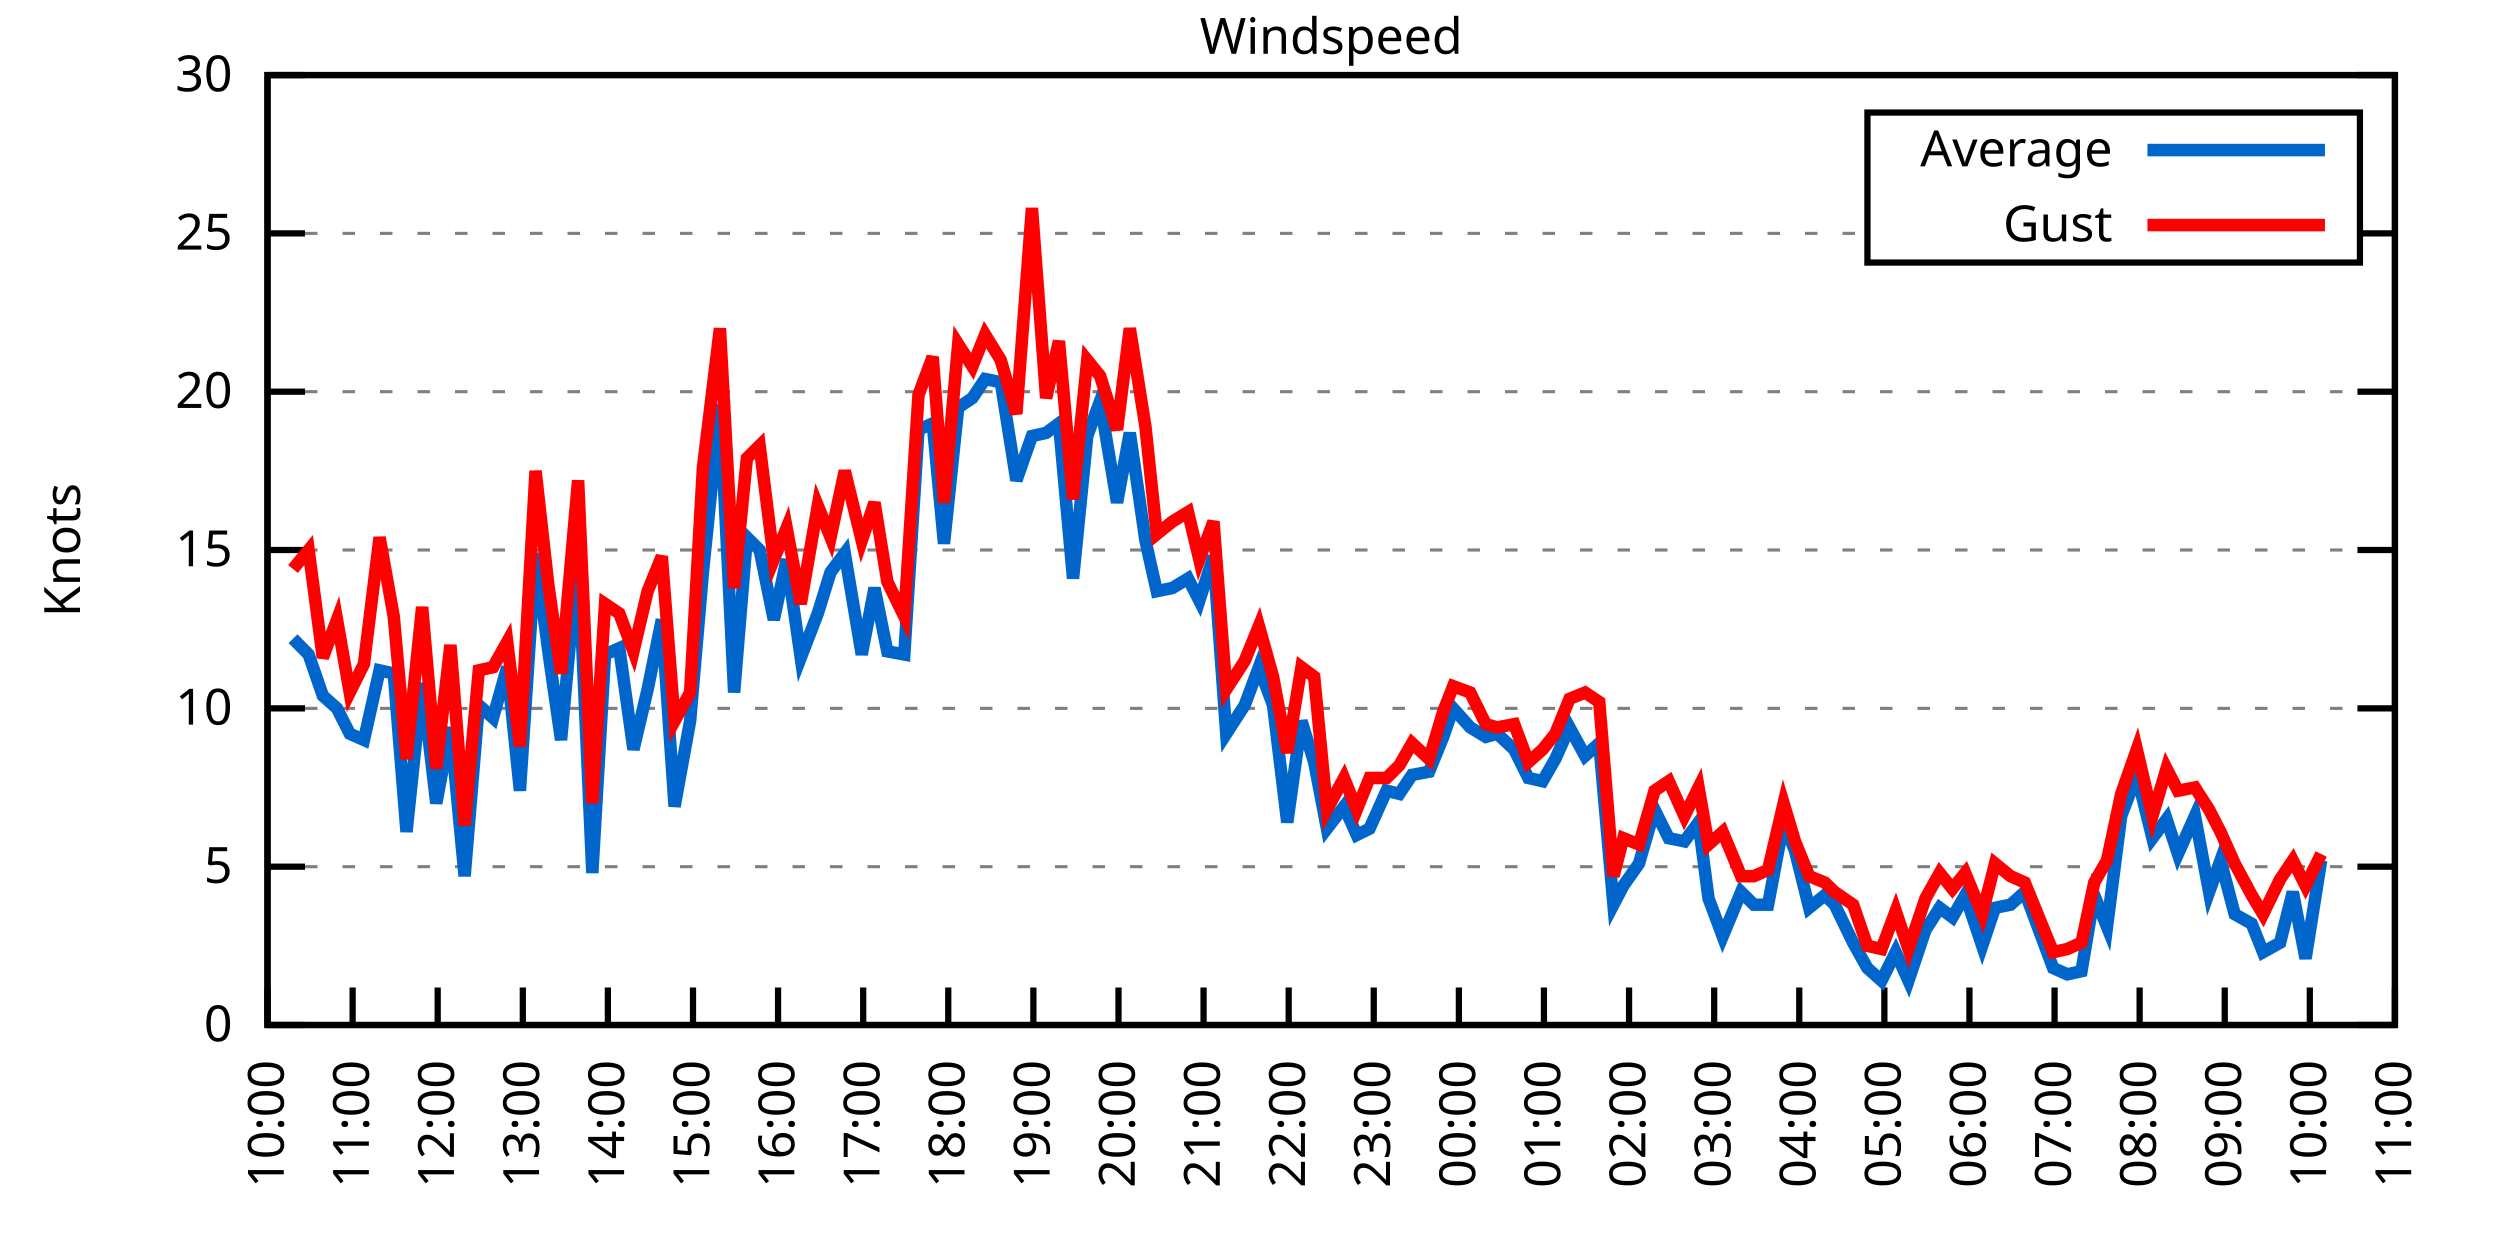
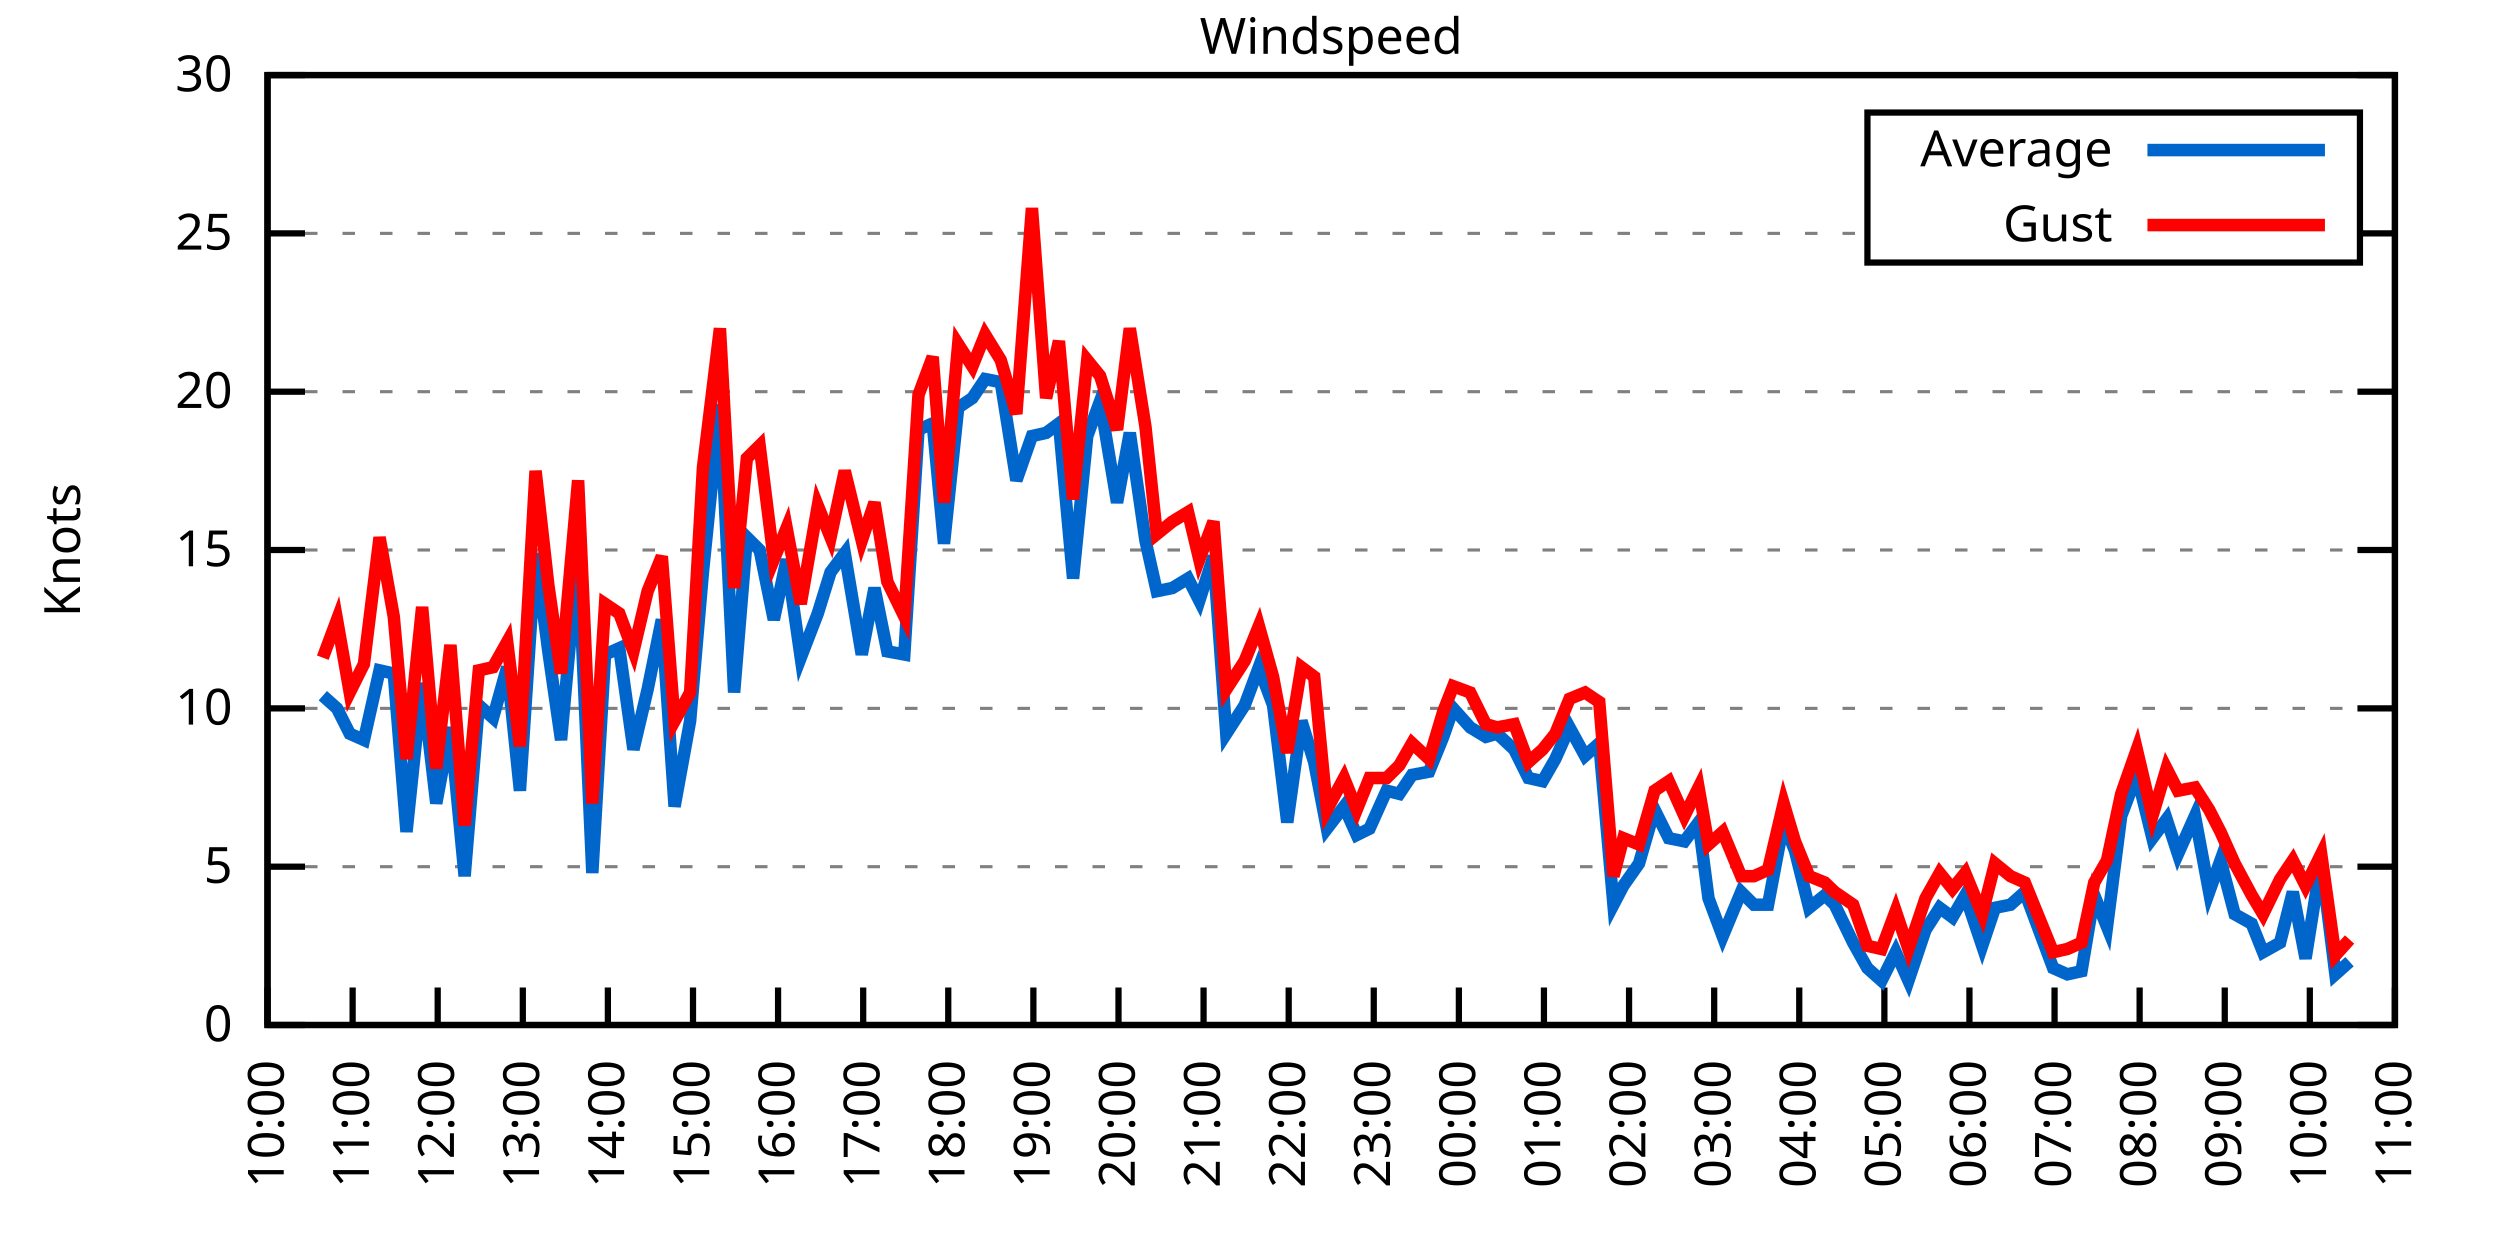
<svg xmlns="http://www.w3.org/2000/svg" xmlns:xlink="http://www.w3.org/1999/xlink" width="400" height="200" viewBox="0 0 400 200">
  <g id="gnuplot_canvas">
    <rect x="0" y="0" width="400" height="200" fill="none" />
    <defs>
      <circle id="gpDot" r="0.5" stroke-width="0.5" stroke="currentColor" />
      <path id="gpPt0" stroke-width="0.333" stroke="currentColor" d="M-1,0 h2 M0,-1 v2" />
      <path id="gpPt1" stroke-width="0.333" stroke="currentColor" d="M-1,-1 L1,1 M1,-1 L-1,1" />
      <path id="gpPt2" stroke-width="0.333" stroke="currentColor" d="M-1,0 L1,0 M0,-1 L0,1 M-1,-1 L1,1 M-1,1 L1,-1" />
      <rect id="gpPt3" stroke-width="0.333" stroke="currentColor" x="-1" y="-1" width="2" height="2" />
      <rect id="gpPt4" stroke-width="0.333" stroke="currentColor" fill="currentColor" x="-1" y="-1" width="2" height="2" />
      <circle id="gpPt5" stroke-width="0.333" stroke="currentColor" cx="0" cy="0" r="1" />
      <use xlink:href="#gpPt5" id="gpPt6" fill="currentColor" stroke="none" />
      <path id="gpPt7" stroke-width="0.333" stroke="currentColor" d="M0,-1.33 L-1.33,0.67 L1.33,0.67 z" />
      <use xlink:href="#gpPt7" id="gpPt8" fill="currentColor" stroke="none" />
      <use xlink:href="#gpPt7" id="gpPt9" stroke="currentColor" transform="rotate(180)" />
      <use xlink:href="#gpPt9" id="gpPt10" fill="currentColor" stroke="none" />
      <use xlink:href="#gpPt3" id="gpPt11" stroke="currentColor" transform="rotate(45)" />
      <use xlink:href="#gpPt11" id="gpPt12" fill="currentColor" stroke="none" />
      <path id="gpPt13" stroke-width="0.333" stroke="currentColor" d="M0,1.330 L1.265,0.411 L0.782,-1.067 L-0.782,-1.076 L-1.265,0.411 z" />
      <use xlink:href="#gpPt13" id="gpPt14" fill="currentColor" stroke="none" />
      <filter id="textbox" filterUnits="objectBoundingBox" x="0" y="0" height="1" width="1">
        <feFlood flood-color="white" flood-opacity="1" result="bgnd" />
        <feComposite in="SourceGraphic" in2="bgnd" operator="atop" />
      </filter>
      <filter id="greybox" filterUnits="objectBoundingBox" x="0" y="0" height="1" width="1">
        <feFlood flood-color="lightgrey" flood-opacity="1" result="grey" />
        <feComposite in="SourceGraphic" in2="grey" operator="atop" />
      </filter>
    </defs>
    <g fill="none" color="white" stroke="currentColor" stroke-width="1.00" stroke-linecap="butt" stroke-linejoin="miter">
</g>
    <g fill="none" color="black" stroke="currentColor" stroke-width="1.00" stroke-linecap="butt" stroke-linejoin="miter">
      <g stroke="none" shape-rendering="crispEdges">
        <polygon fill="rgb(255, 255, 255)" points="42.80,164.00 383.18,164.00 383.18,12.02 42.80,12.02 " />
      </g>
    </g>
    <g fill="none" color="black" stroke="currentColor" stroke-width="1.00" stroke-linecap="butt" stroke-linejoin="miter">
</g>
    <g fill="none" color="black" stroke="black" stroke-width="0.50" stroke-linecap="butt" stroke-linejoin="miter">
</g>
    <g fill="none" color="gray" stroke="currentColor" stroke-width="0.50" stroke-linecap="butt" stroke-linejoin="miter">
      <path stroke="gray" stroke-dasharray="2,4" class="gridline" d="M42.80,164.00 L383.19,164.00  " />
    </g>
    <g fill="none" color="gray" stroke="gray" stroke-width="1.00" stroke-linecap="butt" stroke-linejoin="miter">
</g>
    <g fill="none" color="black" stroke="currentColor" stroke-width="1.00" stroke-linecap="butt" stroke-linejoin="miter">
      <path stroke="black" d="M42.80,164.00 L48.80,164.00 M383.19,164.00 L377.19,164.00  " />
      <g transform="translate(37.20,166.60)" stroke="none" fill="black" font-family="Sans" font-size="8.00" text-anchor="end">
        <text>
          <tspan font-family="Sans"> 0</tspan>
        </text>
      </g>
    </g>
    <g fill="none" color="black" stroke="currentColor" stroke-width="1.00" stroke-linecap="butt" stroke-linejoin="miter">
</g>
    <g fill="none" color="black" stroke="black" stroke-width="0.50" stroke-linecap="butt" stroke-linejoin="miter">
</g>
    <g fill="none" color="gray" stroke="currentColor" stroke-width="0.50" stroke-linecap="butt" stroke-linejoin="miter">
      <path stroke="gray" stroke-dasharray="2,4" class="gridline" d="M42.80,138.67 L383.19,138.67  " />
    </g>
    <g fill="none" color="gray" stroke="gray" stroke-width="1.00" stroke-linecap="butt" stroke-linejoin="miter">
</g>
    <g fill="none" color="black" stroke="currentColor" stroke-width="1.00" stroke-linecap="butt" stroke-linejoin="miter">
      <path stroke="black" d="M42.80,138.67 L48.80,138.67 M383.19,138.67 L377.19,138.67  " />
      <g transform="translate(37.20,141.27)" stroke="none" fill="black" font-family="Sans" font-size="8.00" text-anchor="end">
        <text>
          <tspan font-family="Sans"> 5</tspan>
        </text>
      </g>
    </g>
    <g fill="none" color="black" stroke="currentColor" stroke-width="1.00" stroke-linecap="butt" stroke-linejoin="miter">
</g>
    <g fill="none" color="black" stroke="black" stroke-width="0.50" stroke-linecap="butt" stroke-linejoin="miter">
</g>
    <g fill="none" color="gray" stroke="currentColor" stroke-width="0.50" stroke-linecap="butt" stroke-linejoin="miter">
      <path stroke="gray" stroke-dasharray="2,4" class="gridline" d="M42.80,113.34 L383.19,113.34  " />
    </g>
    <g fill="none" color="gray" stroke="gray" stroke-width="1.00" stroke-linecap="butt" stroke-linejoin="miter">
</g>
    <g fill="none" color="black" stroke="currentColor" stroke-width="1.00" stroke-linecap="butt" stroke-linejoin="miter">
      <path stroke="black" d="M42.80,113.34 L48.80,113.34 M383.19,113.34 L377.19,113.34  " />
      <g transform="translate(37.20,115.94)" stroke="none" fill="black" font-family="Sans" font-size="8.00" text-anchor="end">
        <text>
          <tspan font-family="Sans"> 10</tspan>
        </text>
      </g>
    </g>
    <g fill="none" color="black" stroke="currentColor" stroke-width="1.00" stroke-linecap="butt" stroke-linejoin="miter">
</g>
    <g fill="none" color="black" stroke="black" stroke-width="0.50" stroke-linecap="butt" stroke-linejoin="miter">
</g>
    <g fill="none" color="gray" stroke="currentColor" stroke-width="0.50" stroke-linecap="butt" stroke-linejoin="miter">
      <path stroke="gray" stroke-dasharray="2,4" class="gridline" d="M42.80,88.00 L383.19,88.00  " />
    </g>
    <g fill="none" color="gray" stroke="gray" stroke-width="1.00" stroke-linecap="butt" stroke-linejoin="miter">
</g>
    <g fill="none" color="black" stroke="currentColor" stroke-width="1.00" stroke-linecap="butt" stroke-linejoin="miter">
      <path stroke="black" d="M42.80,88.00 L48.80,88.00 M383.19,88.00 L377.19,88.00  " />
      <g transform="translate(37.20,90.60)" stroke="none" fill="black" font-family="Sans" font-size="8.00" text-anchor="end">
        <text>
          <tspan font-family="Sans"> 15</tspan>
        </text>
      </g>
    </g>
    <g fill="none" color="black" stroke="currentColor" stroke-width="1.00" stroke-linecap="butt" stroke-linejoin="miter">
</g>
    <g fill="none" color="black" stroke="black" stroke-width="0.50" stroke-linecap="butt" stroke-linejoin="miter">
</g>
    <g fill="none" color="gray" stroke="currentColor" stroke-width="0.50" stroke-linecap="butt" stroke-linejoin="miter">
      <path stroke="gray" stroke-dasharray="2,4" class="gridline" d="M42.80,62.67 L383.19,62.67  " />
    </g>
    <g fill="none" color="gray" stroke="gray" stroke-width="1.00" stroke-linecap="butt" stroke-linejoin="miter">
</g>
    <g fill="none" color="black" stroke="currentColor" stroke-width="1.00" stroke-linecap="butt" stroke-linejoin="miter">
      <path stroke="black" d="M42.80,62.67 L48.80,62.67 M383.19,62.67 L377.19,62.67  " />
      <g transform="translate(37.20,65.27)" stroke="none" fill="black" font-family="Sans" font-size="8.00" text-anchor="end">
        <text>
          <tspan font-family="Sans"> 20</tspan>
        </text>
      </g>
    </g>
    <g fill="none" color="black" stroke="currentColor" stroke-width="1.00" stroke-linecap="butt" stroke-linejoin="miter">
</g>
    <g fill="none" color="black" stroke="black" stroke-width="0.50" stroke-linecap="butt" stroke-linejoin="miter">
</g>
    <g fill="none" color="gray" stroke="currentColor" stroke-width="0.50" stroke-linecap="butt" stroke-linejoin="miter">
      <path stroke="gray" stroke-dasharray="2,4" class="gridline" d="M42.80,37.34 L298.79,37.34 M377.59,37.34 L383.19,37.34  " />
    </g>
    <g fill="none" color="gray" stroke="gray" stroke-width="1.00" stroke-linecap="butt" stroke-linejoin="miter">
</g>
    <g fill="none" color="black" stroke="currentColor" stroke-width="1.00" stroke-linecap="butt" stroke-linejoin="miter">
      <path stroke="black" d="M42.80,37.34 L48.80,37.34 M383.19,37.34 L377.19,37.34  " />
      <g transform="translate(37.20,39.94)" stroke="none" fill="black" font-family="Sans" font-size="8.00" text-anchor="end">
        <text>
          <tspan font-family="Sans"> 25</tspan>
        </text>
      </g>
    </g>
    <g fill="none" color="black" stroke="currentColor" stroke-width="1.00" stroke-linecap="butt" stroke-linejoin="miter">
</g>
    <g fill="none" color="black" stroke="black" stroke-width="0.50" stroke-linecap="butt" stroke-linejoin="miter">
</g>
    <g fill="none" color="gray" stroke="currentColor" stroke-width="0.50" stroke-linecap="butt" stroke-linejoin="miter">
      <path stroke="gray" stroke-dasharray="2,4" class="gridline" d="M42.80,12.01 L383.19,12.01  " />
    </g>
    <g fill="none" color="gray" stroke="gray" stroke-width="1.00" stroke-linecap="butt" stroke-linejoin="miter">
</g>
    <g fill="none" color="black" stroke="currentColor" stroke-width="1.00" stroke-linecap="butt" stroke-linejoin="miter">
      <path stroke="black" d="M42.80,12.01 L48.80,12.01 M383.19,12.01 L377.19,12.01  " />
      <g transform="translate(37.20,14.61)" stroke="none" fill="black" font-family="Sans" font-size="8.00" text-anchor="end">
        <text>
          <tspan font-family="Sans"> 30</tspan>
        </text>
      </g>
    </g>
    <g fill="none" color="black" stroke="currentColor" stroke-width="1.00" stroke-linecap="butt" stroke-linejoin="miter">
      <path stroke="black" d="M42.80,164.00 L42.80,158.00  " />
      <g transform="translate(45.40,169.60) rotate(270.00)" stroke="none" fill="black" font-family="Sans" font-size="8.00" text-anchor="end">
        <text>
          <tspan font-family="Sans">10:00</tspan>
        </text>
      </g>
    </g>
    <g fill="none" color="black" stroke="currentColor" stroke-width="1.00" stroke-linecap="butt" stroke-linejoin="miter">
      <path stroke="black" d="M56.42,164.00 L56.42,158.00  " />
      <g transform="translate(59.02,169.60) rotate(270.00)" stroke="none" fill="black" font-family="Sans" font-size="8.00" text-anchor="end">
        <text>
          <tspan font-family="Sans">11:00</tspan>
        </text>
      </g>
    </g>
    <g fill="none" color="black" stroke="currentColor" stroke-width="1.00" stroke-linecap="butt" stroke-linejoin="miter">
      <path stroke="black" d="M70.03,164.00 L70.03,158.00  " />
      <g transform="translate(72.63,169.60) rotate(270.00)" stroke="none" fill="black" font-family="Sans" font-size="8.00" text-anchor="end">
        <text>
          <tspan font-family="Sans">12:00</tspan>
        </text>
      </g>
    </g>
    <g fill="none" color="black" stroke="currentColor" stroke-width="1.00" stroke-linecap="butt" stroke-linejoin="miter">
      <path stroke="black" d="M83.65,164.00 L83.65,158.00  " />
      <g transform="translate(86.25,169.60) rotate(270.00)" stroke="none" fill="black" font-family="Sans" font-size="8.00" text-anchor="end">
        <text>
          <tspan font-family="Sans">13:00</tspan>
        </text>
      </g>
    </g>
    <g fill="none" color="black" stroke="currentColor" stroke-width="1.00" stroke-linecap="butt" stroke-linejoin="miter">
      <path stroke="black" d="M97.26,164.00 L97.26,158.00  " />
      <g transform="translate(99.86,169.60) rotate(270.00)" stroke="none" fill="black" font-family="Sans" font-size="8.00" text-anchor="end">
        <text>
          <tspan font-family="Sans">14:00</tspan>
        </text>
      </g>
    </g>
    <g fill="none" color="black" stroke="currentColor" stroke-width="1.00" stroke-linecap="butt" stroke-linejoin="miter">
      <path stroke="black" d="M110.88,164.00 L110.88,158.00  " />
      <g transform="translate(113.48,169.60) rotate(270.00)" stroke="none" fill="black" font-family="Sans" font-size="8.00" text-anchor="end">
        <text>
          <tspan font-family="Sans">15:00</tspan>
        </text>
      </g>
    </g>
    <g fill="none" color="black" stroke="currentColor" stroke-width="1.00" stroke-linecap="butt" stroke-linejoin="miter">
      <path stroke="black" d="M124.49,164.00 L124.49,158.00  " />
      <g transform="translate(127.09,169.60) rotate(270.00)" stroke="none" fill="black" font-family="Sans" font-size="8.00" text-anchor="end">
        <text>
          <tspan font-family="Sans">16:00</tspan>
        </text>
      </g>
    </g>
    <g fill="none" color="black" stroke="currentColor" stroke-width="1.00" stroke-linecap="butt" stroke-linejoin="miter">
      <path stroke="black" d="M138.11,164.00 L138.11,158.00  " />
      <g transform="translate(140.71,169.60) rotate(270.00)" stroke="none" fill="black" font-family="Sans" font-size="8.00" text-anchor="end">
        <text>
          <tspan font-family="Sans">17:00</tspan>
        </text>
      </g>
    </g>
    <g fill="none" color="black" stroke="currentColor" stroke-width="1.00" stroke-linecap="butt" stroke-linejoin="miter">
      <path stroke="black" d="M151.72,164.00 L151.72,158.00  " />
      <g transform="translate(154.32,169.60) rotate(270.00)" stroke="none" fill="black" font-family="Sans" font-size="8.00" text-anchor="end">
        <text>
          <tspan font-family="Sans">18:00</tspan>
        </text>
      </g>
    </g>
    <g fill="none" color="black" stroke="currentColor" stroke-width="1.00" stroke-linecap="butt" stroke-linejoin="miter">
      <path stroke="black" d="M165.34,164.00 L165.34,158.00  " />
      <g transform="translate(167.94,169.60) rotate(270.00)" stroke="none" fill="black" font-family="Sans" font-size="8.00" text-anchor="end">
        <text>
          <tspan font-family="Sans">19:00</tspan>
        </text>
      </g>
    </g>
    <g fill="none" color="black" stroke="currentColor" stroke-width="1.00" stroke-linecap="butt" stroke-linejoin="miter">
      <path stroke="black" d="M178.96,164.00 L178.96,158.00  " />
      <g transform="translate(181.56,169.60) rotate(270.00)" stroke="none" fill="black" font-family="Sans" font-size="8.00" text-anchor="end">
        <text>
          <tspan font-family="Sans">20:00</tspan>
        </text>
      </g>
    </g>
    <g fill="none" color="black" stroke="currentColor" stroke-width="1.00" stroke-linecap="butt" stroke-linejoin="miter">
      <path stroke="black" d="M192.57,164.00 L192.57,158.00  " />
      <g transform="translate(195.17,169.60) rotate(270.00)" stroke="none" fill="black" font-family="Sans" font-size="8.00" text-anchor="end">
        <text>
          <tspan font-family="Sans">21:00</tspan>
        </text>
      </g>
    </g>
    <g fill="none" color="black" stroke="currentColor" stroke-width="1.00" stroke-linecap="butt" stroke-linejoin="miter">
      <path stroke="black" d="M206.19,164.00 L206.19,158.00  " />
      <g transform="translate(208.79,169.60) rotate(270.00)" stroke="none" fill="black" font-family="Sans" font-size="8.00" text-anchor="end">
        <text>
          <tspan font-family="Sans">22:00</tspan>
        </text>
      </g>
    </g>
    <g fill="none" color="black" stroke="currentColor" stroke-width="1.00" stroke-linecap="butt" stroke-linejoin="miter">
      <path stroke="black" d="M219.80,164.00 L219.80,158.00  " />
      <g transform="translate(222.40,169.60) rotate(270.00)" stroke="none" fill="black" font-family="Sans" font-size="8.00" text-anchor="end">
        <text>
          <tspan font-family="Sans">23:00</tspan>
        </text>
      </g>
    </g>
    <g fill="none" color="black" stroke="currentColor" stroke-width="1.00" stroke-linecap="butt" stroke-linejoin="miter">
      <path stroke="black" d="M233.42,164.00 L233.42,158.00  " />
      <g transform="translate(236.02,169.60) rotate(270.00)" stroke="none" fill="black" font-family="Sans" font-size="8.00" text-anchor="end">
        <text>
          <tspan font-family="Sans">00:00</tspan>
        </text>
      </g>
    </g>
    <g fill="none" color="black" stroke="currentColor" stroke-width="1.00" stroke-linecap="butt" stroke-linejoin="miter">
      <path stroke="black" d="M247.03,164.00 L247.03,158.00  " />
      <g transform="translate(249.63,169.60) rotate(270.00)" stroke="none" fill="black" font-family="Sans" font-size="8.00" text-anchor="end">
        <text>
          <tspan font-family="Sans">01:00</tspan>
        </text>
      </g>
    </g>
    <g fill="none" color="black" stroke="currentColor" stroke-width="1.00" stroke-linecap="butt" stroke-linejoin="miter">
      <path stroke="black" d="M260.65,164.00 L260.65,158.00  " />
      <g transform="translate(263.25,169.60) rotate(270.00)" stroke="none" fill="black" font-family="Sans" font-size="8.00" text-anchor="end">
        <text>
          <tspan font-family="Sans">02:00</tspan>
        </text>
      </g>
    </g>
    <g fill="none" color="black" stroke="currentColor" stroke-width="1.00" stroke-linecap="butt" stroke-linejoin="miter">
      <path stroke="black" d="M274.27,164.00 L274.27,158.00  " />
      <g transform="translate(276.87,169.60) rotate(270.00)" stroke="none" fill="black" font-family="Sans" font-size="8.00" text-anchor="end">
        <text>
          <tspan font-family="Sans">03:00</tspan>
        </text>
      </g>
    </g>
    <g fill="none" color="black" stroke="currentColor" stroke-width="1.00" stroke-linecap="butt" stroke-linejoin="miter">
      <path stroke="black" d="M287.88,164.00 L287.88,158.00  " />
      <g transform="translate(290.48,169.60) rotate(270.00)" stroke="none" fill="black" font-family="Sans" font-size="8.00" text-anchor="end">
        <text>
          <tspan font-family="Sans">04:00</tspan>
        </text>
      </g>
    </g>
    <g fill="none" color="black" stroke="currentColor" stroke-width="1.00" stroke-linecap="butt" stroke-linejoin="miter">
      <path stroke="black" d="M301.50,164.00 L301.50,158.00  " />
      <g transform="translate(304.10,169.60) rotate(270.00)" stroke="none" fill="black" font-family="Sans" font-size="8.00" text-anchor="end">
        <text>
          <tspan font-family="Sans">05:00</tspan>
        </text>
      </g>
    </g>
    <g fill="none" color="black" stroke="currentColor" stroke-width="1.00" stroke-linecap="butt" stroke-linejoin="miter">
      <path stroke="black" d="M315.11,164.00 L315.11,158.00  " />
      <g transform="translate(317.71,169.60) rotate(270.00)" stroke="none" fill="black" font-family="Sans" font-size="8.00" text-anchor="end">
        <text>
          <tspan font-family="Sans">06:00</tspan>
        </text>
      </g>
    </g>
    <g fill="none" color="black" stroke="currentColor" stroke-width="1.00" stroke-linecap="butt" stroke-linejoin="miter">
      <path stroke="black" d="M328.73,164.00 L328.73,158.00  " />
      <g transform="translate(331.33,169.60) rotate(270.00)" stroke="none" fill="black" font-family="Sans" font-size="8.00" text-anchor="end">
        <text>
          <tspan font-family="Sans">07:00</tspan>
        </text>
      </g>
    </g>
    <g fill="none" color="black" stroke="currentColor" stroke-width="1.00" stroke-linecap="butt" stroke-linejoin="miter">
      <path stroke="black" d="M342.34,164.00 L342.34,158.00  " />
      <g transform="translate(344.94,169.60) rotate(270.00)" stroke="none" fill="black" font-family="Sans" font-size="8.00" text-anchor="end">
        <text>
          <tspan font-family="Sans">08:00</tspan>
        </text>
      </g>
    </g>
    <g fill="none" color="black" stroke="currentColor" stroke-width="1.00" stroke-linecap="butt" stroke-linejoin="miter">
      <path stroke="black" d="M355.96,164.00 L355.96,158.00  " />
      <g transform="translate(358.56,169.60) rotate(270.00)" stroke="none" fill="black" font-family="Sans" font-size="8.00" text-anchor="end">
        <text>
          <tspan font-family="Sans">09:00</tspan>
        </text>
      </g>
    </g>
    <g fill="none" color="black" stroke="currentColor" stroke-width="1.00" stroke-linecap="butt" stroke-linejoin="miter">
      <path stroke="black" d="M369.57,164.00 L369.57,158.00  " />
      <g transform="translate(372.17,169.60) rotate(270.00)" stroke="none" fill="black" font-family="Sans" font-size="8.00" text-anchor="end">
        <text>
          <tspan font-family="Sans">10:00</tspan>
        </text>
      </g>
    </g>
    <g fill="none" color="black" stroke="currentColor" stroke-width="1.00" stroke-linecap="butt" stroke-linejoin="miter">
      <path stroke="black" d="M383.19,164.00 L383.19,158.00  " />
      <g transform="translate(385.79,169.60) rotate(270.00)" stroke="none" fill="black" font-family="Sans" font-size="8.00" text-anchor="end">
        <text>
          <tspan font-family="Sans">11:00</tspan>
        </text>
      </g>
    </g>
    <g fill="none" color="black" stroke="currentColor" stroke-width="1.00" stroke-linecap="butt" stroke-linejoin="miter">
</g>
    <g fill="none" color="black" stroke="currentColor" stroke-width="1.00" stroke-linecap="butt" stroke-linejoin="miter">
      <path stroke="black" d="M42.80,12.01 L42.80,164.00 L383.19,164.00 L383.19,12.01 L42.80,12.01 Z  " />
    </g>
    <g fill="none" color="black" stroke="currentColor" stroke-width="1.00" stroke-linecap="butt" stroke-linejoin="miter">
</g>
    <g fill="none" color="black" stroke="currentColor" stroke-width="1.00" stroke-linecap="butt" stroke-linejoin="miter">
      <path stroke="black" d="M298.79,42.01 L298.79,18.01 L377.59,18.01 L377.59,42.01 L298.79,42.01 Z  " />
    </g>
    <g id="Windspeed_plot_1">
      <g fill="none" color="white" stroke="black" stroke-width="2.00" stroke-linecap="butt" stroke-linejoin="miter">
</g>
      <g fill="none" color="black" stroke="currentColor" stroke-width="2.00" stroke-linecap="butt" stroke-linejoin="miter">
        <g transform="translate(337.99,26.61)" stroke="none" fill="black" font-family="Sans" font-size="8.00" text-anchor="end">
          <text>
            <tspan font-family="Sans">Average</tspan>
          </text>
        </g>
      </g>
      <g fill="none" color="black" stroke="currentColor" stroke-width="2.00" stroke-linecap="butt" stroke-linejoin="miter">
-         <path stroke="rgb(  0, 102, 204)" d="M343.59,24.01 L371.99,24.01 M46.88,102.19 L49.38,104.72 L51.65,111.31 L53.92,113.34 L55.96,117.39 L58.23,118.40   L60.73,107.26 L63.00,107.76 L65.04,133.10 L67.54,109.28 L69.80,128.54 L72.07,116.38 L74.34,140.19 L76.61,112.83   L78.88,114.86 L81.15,106.75 L83.19,126.51 L85.69,88.51 L87.73,104.22 L89.77,118.40 L92.50,88.51 L94.77,139.68   L96.81,104.72 L99.08,103.71 L101.35,119.92 L103.62,110.30 L105.89,99.15 L107.93,129.04 L110.42,115.36 L112.47,91.55   L115.19,64.70 L117.46,110.80 L119.50,85.98 L121.54,88.00 L123.81,99.15 L125.86,89.52 L128.12,105.23 L130.85,98.14   L132.89,91.55 L135.16,88.51 L137.88,104.72 L139.92,94.08 L141.97,104.22 L144.69,104.72 L146.96,68.75 L149.23,67.74   L151.04,86.99 L153.31,65.21 L155.58,63.69 L157.62,60.65 L160.12,61.15 L162.62,76.86 L165.11,69.77 L167.38,69.26   L169.43,67.74 L171.69,92.56 L173.96,69.77 L176.01,64.19 L178.73,80.41 L180.77,69.26 L183.27,86.49 L185.08,94.59   L187.58,94.08 L190.08,92.56 L191.89,96.11 L194.16,89.02 L196.20,117.39 L199.15,112.83 L201.42,106.75 L203.69,112.83   L205.96,131.58 L208.23,115.36 L210.27,121.95 L212.31,132.59 L215.04,129.04 L217.08,133.60 L219.12,132.59 L221.85,126.51   L223.89,127.02 L225.93,123.98 L228.65,123.47 L230.92,117.90 L232.51,113.34 L235.23,116.38 L237.73,117.90 L239.55,117.39   L242.27,119.92 L244.54,124.48 L246.81,124.99 L248.85,121.44 L251.12,116.38 L253.61,120.94 L255.88,118.91 L258.15,144.75   L259.74,141.71 L262.24,138.16 L264.73,129.55 L267.00,134.11 L269.50,134.62 L271.77,131.58 L273.36,143.73 L275.63,149.81   L278.58,142.72 L280.62,144.75 L282.89,144.75 L285.38,131.58 L287.20,136.14 L289.47,145.25 L291.97,143.23 L293.55,144.75   L296.50,150.83 L298.77,154.88 L301.04,156.91 L303.31,152.35 L305.35,156.91 L308.08,148.80 L310.35,145.25 L312.39,146.77   L314.43,143.23 L317.15,151.33 L319.20,145.25 L321.69,144.75 L323.96,142.72 L328.50,154.88 L330.77,155.89 L333.04,155.39   L335.08,143.23 L337.12,148.29 L339.39,130.56 L341.89,123.98 L344.39,134.11 L346.65,131.07 L348.47,136.64 L351.19,130.56   L353.46,142.72 L355.28,137.66 L357.55,146.27 L360.27,147.79 L362.09,152.35 L364.81,150.83 L366.85,142.72 L368.89,153.36   L371.39,137.66  " />
+         <path stroke="rgb(  0, 102, 204)" d="M343.59,24.01 L371.99,24.01 M51.65,111.31 L53.92,113.34 L55.96,117.39 L58.23,118.40 L60.73,107.26 L63.00,107.76   L65.04,133.10 L67.54,109.28 L69.80,128.54 L72.07,116.38 L74.34,140.19 L76.61,112.83 L78.88,114.86 L81.15,106.75   L83.19,126.51 L85.69,88.51 L87.73,104.22 L89.77,118.40 L92.50,88.51 L94.77,139.68 L96.81,104.72 L99.08,103.71   L101.35,119.92 L103.62,110.30 L105.89,99.15 L107.93,129.04 L110.42,115.36 L112.47,91.55 L115.19,64.70 L117.46,110.80   L119.50,85.98 L121.54,88.00 L123.81,99.15 L125.86,89.52 L128.12,105.23 L130.85,98.14 L132.89,91.55 L135.16,88.51   L137.88,104.72 L139.92,94.08 L141.97,104.22 L144.69,104.72 L146.96,68.75 L149.23,67.74 L151.04,86.99 L153.31,65.21   L155.58,63.69 L157.62,60.65 L160.12,61.15 L162.62,76.86 L165.11,69.77 L167.38,69.26 L169.43,67.74 L171.69,92.56   L173.96,69.77 L176.01,64.19 L178.73,80.41 L180.77,69.26 L183.27,86.49 L185.08,94.59 L187.58,94.08 L190.08,92.56   L191.89,96.11 L194.16,89.02 L196.20,117.39 L199.15,112.83 L201.42,106.75 L203.69,112.83 L205.96,131.58 L208.23,115.36   L210.27,121.95 L212.31,132.59 L215.04,129.04 L217.08,133.60 L219.12,132.59 L221.85,126.51 L223.89,127.02 L225.93,123.98   L228.65,123.47 L230.92,117.90 L232.51,113.34 L235.23,116.38 L237.73,117.90 L239.55,117.39 L242.27,119.92 L244.54,124.48   L246.81,124.99 L248.85,121.44 L251.12,116.38 L253.61,120.94 L255.88,118.91 L258.15,144.75 L259.74,141.71 L262.24,138.16   L264.73,129.55 L267.00,134.11 L269.50,134.62 L271.77,131.58 L273.36,143.73 L275.63,149.81 L278.58,142.72 L280.62,144.75   L282.89,144.75 L285.38,131.58 L287.20,136.14 L289.47,145.25 L291.97,143.23 L293.55,144.75 L296.50,150.83 L298.77,154.88   L301.04,156.91 L303.31,152.35 L305.35,156.91 L308.08,148.80 L310.35,145.25 L312.39,146.77 L314.43,143.23 L317.15,151.33   L319.20,145.25 L321.69,144.75 L323.96,142.72 L328.50,154.88 L330.77,155.89 L333.04,155.39 L335.08,143.23 L337.12,148.29   L339.39,130.56 L341.89,123.98 L344.39,134.11 L346.65,131.07 L348.47,136.64 L351.19,130.56 L353.46,142.72 L355.28,137.66   L357.55,146.27 L360.27,147.79 L362.09,152.35 L364.81,150.83 L366.85,142.72 L368.89,153.36 L371.39,137.66 L373.66,155.89   L375.93,153.87  " />
      </g>
    </g>
    <g id="Windspeed_plot_2">
      <g fill="none" color="black" stroke="currentColor" stroke-width="2.00" stroke-linecap="butt" stroke-linejoin="miter">
        <g transform="translate(337.99,38.61)" stroke="none" fill="black" font-family="Sans" font-size="8.00" text-anchor="end">
          <text>
            <tspan font-family="Sans">Gust</tspan>
          </text>
        </g>
      </g>
      <g fill="none" color="black" stroke="currentColor" stroke-width="2.00" stroke-linecap="butt" stroke-linejoin="miter">
-         <path stroke="rgb(255,   0,   0)" d="M343.59,36.01 L371.99,36.01 M46.88,91.04 L49.38,88.00 L51.65,105.23 L53.92,99.15 L55.96,110.80 L58.23,106.24   L60.73,85.98 L63.00,98.64 L65.04,121.44 L67.54,97.12 L69.80,122.96 L72.07,103.20 L74.34,132.08 L76.61,107.26   L78.88,106.75 L81.15,102.70 L83.19,119.42 L85.69,75.34 L87.73,93.58 L89.77,107.76 L92.50,76.86 L94.77,128.54   L96.81,96.62 L99.08,98.14 L101.35,104.22 L103.62,94.59 L105.89,89.02 L107.93,115.36 L110.42,110.80 L112.47,74.83   L115.19,52.54 L117.46,94.08 L119.50,73.31 L121.54,71.29 L123.81,89.52 L125.86,84.46 L128.12,96.62 L130.85,80.91   L132.89,85.98 L135.16,75.34 L137.88,86.49 L139.92,80.41 L141.97,93.07 L144.69,98.64 L146.96,63.18 L149.23,57.10   L151.04,80.41 L153.31,55.07 L155.58,58.62 L157.62,53.55 L160.12,57.61 L162.62,66.22 L165.11,33.29 L167.38,63.69   L169.43,54.57 L171.69,79.90 L173.96,57.61 L176.01,60.14 L178.73,68.75 L180.77,52.54 L183.27,68.25 L185.08,85.47   L187.58,83.45 L190.08,81.93 L191.89,89.52 L194.16,83.45 L196.20,110.30 L199.15,105.74 L201.42,100.16 L203.69,108.27   L205.96,120.43 L208.23,106.75 L210.27,108.27 L212.31,129.55 L215.04,124.48 L217.08,129.55 L219.12,124.48 L221.85,124.48   L223.89,122.46 L225.93,118.91 L228.65,121.44 L230.92,113.84 L232.51,109.79 L235.23,110.80 L237.73,115.87 L239.55,116.38   L242.27,115.87 L244.54,121.95 L246.81,119.92 L248.85,117.39 L251.12,111.82 L253.61,110.80 L255.88,112.32 L258.15,140.19   L259.74,134.11 L262.24,135.12 L264.73,126.51 L267.00,124.99 L269.50,130.56 L271.77,126.00 L273.36,135.12 L275.63,133.10   L278.58,140.19 L280.62,140.19 L282.89,139.17 L285.38,128.54 L287.20,134.62 L289.47,140.19 L291.97,141.20 L293.55,142.72   L296.50,144.75 L298.77,151.33 L301.04,151.84 L303.31,145.76 L305.35,151.84 L308.08,143.73 L310.35,139.68 L312.39,142.21   L314.43,139.68 L317.15,146.27 L319.20,138.16 L321.69,140.19 L323.96,141.20 L328.50,152.35 L330.77,151.84 L333.04,150.83   L335.08,141.20 L337.12,137.66 L339.39,127.02 L341.89,119.92 L344.39,130.56 L346.65,122.96 L348.47,126.51 L351.19,126.00   L353.46,129.55 L355.28,133.10 L357.55,138.16 L360.27,143.23 L362.09,146.27 L364.81,140.69 L366.85,137.66 L368.89,141.71   L371.39,136.64  " />
+         <path stroke="rgb(255,   0,   0)" d="M343.59,36.01 L371.99,36.01 M51.65,105.23 L53.92,99.15 L55.96,110.80 L58.23,106.24 L60.73,85.98 L63.00,98.64   L65.04,121.44 L67.54,97.12 L69.80,122.96 L72.07,103.20 L74.34,132.08 L76.61,107.26 L78.88,106.75 L81.15,102.70   L83.19,119.42 L85.69,75.34 L87.73,93.58 L89.77,107.76 L92.50,76.86 L94.77,128.54 L96.81,96.62 L99.08,98.14   L101.35,104.22 L103.62,94.59 L105.89,89.02 L107.93,115.36 L110.42,110.80 L112.47,74.83 L115.19,52.54 L117.46,94.08   L119.50,73.31 L121.54,71.29 L123.81,89.52 L125.86,84.46 L128.12,96.62 L130.85,80.91 L132.89,85.98 L135.16,75.34   L137.88,86.49 L139.92,80.41 L141.97,93.07 L144.69,98.64 L146.96,63.18 L149.23,57.10 L151.04,80.41 L153.31,55.07   L155.58,58.62 L157.62,53.55 L160.12,57.61 L162.62,66.22 L165.11,33.29 L167.38,63.69 L169.43,54.57 L171.69,79.90   L173.96,57.61 L176.01,60.14 L178.73,68.75 L180.77,52.54 L183.27,68.25 L185.08,85.47 L187.58,83.45 L190.08,81.93   L191.89,89.52 L194.16,83.45 L196.20,110.30 L199.15,105.74 L201.42,100.16 L203.69,108.27 L205.96,120.43 L208.23,106.75   L210.27,108.27 L212.31,129.55 L215.04,124.48 L217.08,129.55 L219.12,124.48 L221.85,124.48 L223.89,122.46 L225.93,118.91   L228.65,121.44 L230.92,113.84 L232.51,109.79 L235.23,110.80 L237.73,115.87 L239.55,116.38 L242.27,115.87 L244.54,121.95   L246.81,119.92 L248.85,117.39 L251.12,111.82 L253.61,110.80 L255.88,112.32 L258.15,140.19 L259.74,134.11 L262.24,135.12   L264.73,126.51 L267.00,124.99 L269.50,130.56 L271.77,126.00 L273.36,135.12 L275.63,133.10 L278.58,140.19 L280.62,140.19   L282.89,139.17 L285.38,128.54 L287.20,134.62 L289.47,140.19 L291.97,141.20 L293.55,142.72 L296.50,144.75 L298.77,151.33   L301.04,151.84 L303.31,145.76 L305.35,151.84 L308.08,143.73 L310.35,139.68 L312.39,142.21 L314.43,139.68 L317.15,146.27   L319.20,138.16 L321.69,140.19 L323.96,141.20 L328.50,152.35 L330.77,151.84 L333.04,150.83 L335.08,141.20 L337.12,137.66   L339.39,127.02 L341.89,119.92 L344.39,130.56 L346.65,122.96 L348.47,126.51 L351.19,126.00 L353.46,129.55 L355.28,133.10   L357.55,138.16 L360.27,143.23 L362.09,146.27 L364.81,140.69 L366.85,137.66 L368.89,141.71 L371.39,136.64 L373.66,152.85   L375.93,150.32  " />
      </g>
    </g>
    <g fill="none" color="black" stroke="currentColor" stroke-width="2.00" stroke-linecap="butt" stroke-linejoin="miter">
</g>
    <g fill="none" color="black" stroke="black" stroke-width="1.00" stroke-linecap="butt" stroke-linejoin="miter">
</g>
    <g fill="none" color="black" stroke="currentColor" stroke-width="1.00" stroke-linecap="butt" stroke-linejoin="miter">
      <path stroke="black" d="M42.80,12.01 L42.80,164.00 L383.19,164.00 L383.19,12.01 L42.80,12.01 Z  " />
      <g transform="translate(12.80,88.01) rotate(270.00)" stroke="none" fill="black" font-family="Sans" font-size="8.00" text-anchor="middle">
        <text>
          <tspan font-family="Sans">Knots</tspan>
        </text>
      </g>
    </g>
    <g fill="none" color="black" stroke="currentColor" stroke-width="1.00" stroke-linecap="butt" stroke-linejoin="miter">
</g>
    <g fill="none" color="black" stroke="currentColor" stroke-width="1.00" stroke-linecap="butt" stroke-linejoin="miter">
      <g transform="translate(212.99,8.61)" stroke="none" fill="black" font-family="Sans" font-size="8.00" text-anchor="middle">
        <text>
          <tspan font-family="Sans">Windspeed</tspan>
        </text>
      </g>
    </g>
    <g fill="none" color="black" stroke="currentColor" stroke-width="1.00" stroke-linecap="butt" stroke-linejoin="miter">
</g>
  </g>
</svg>
